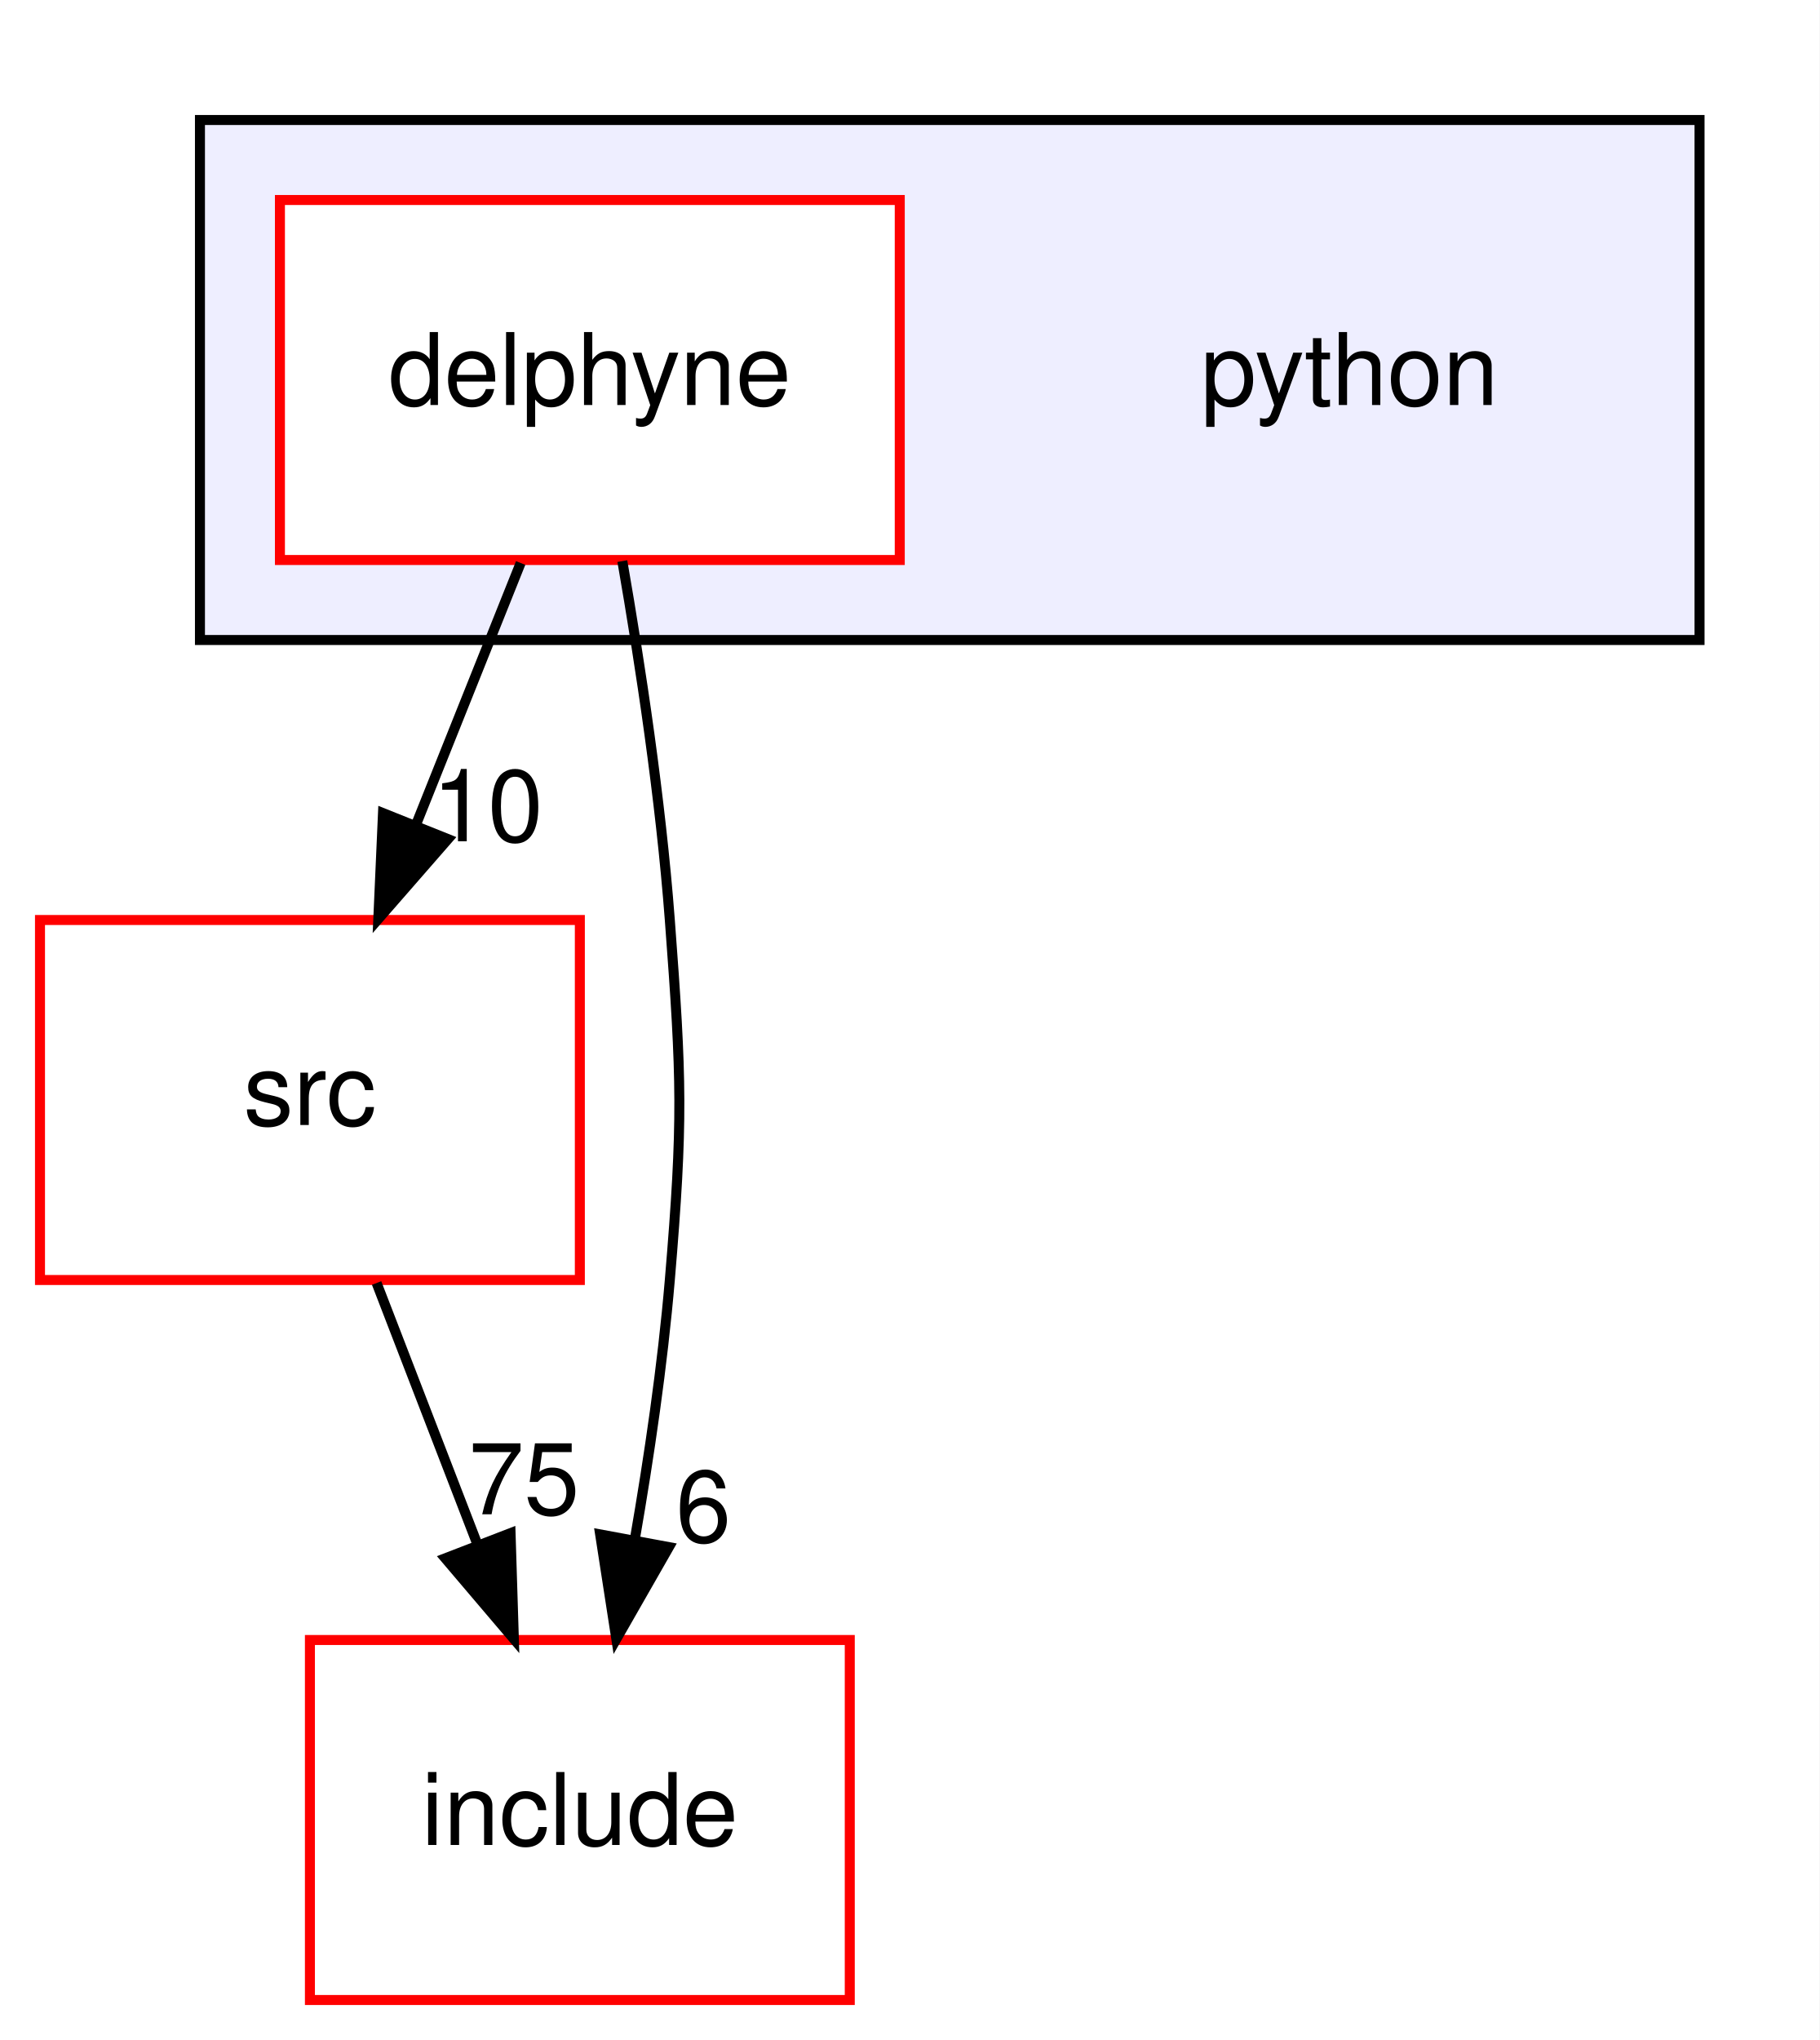
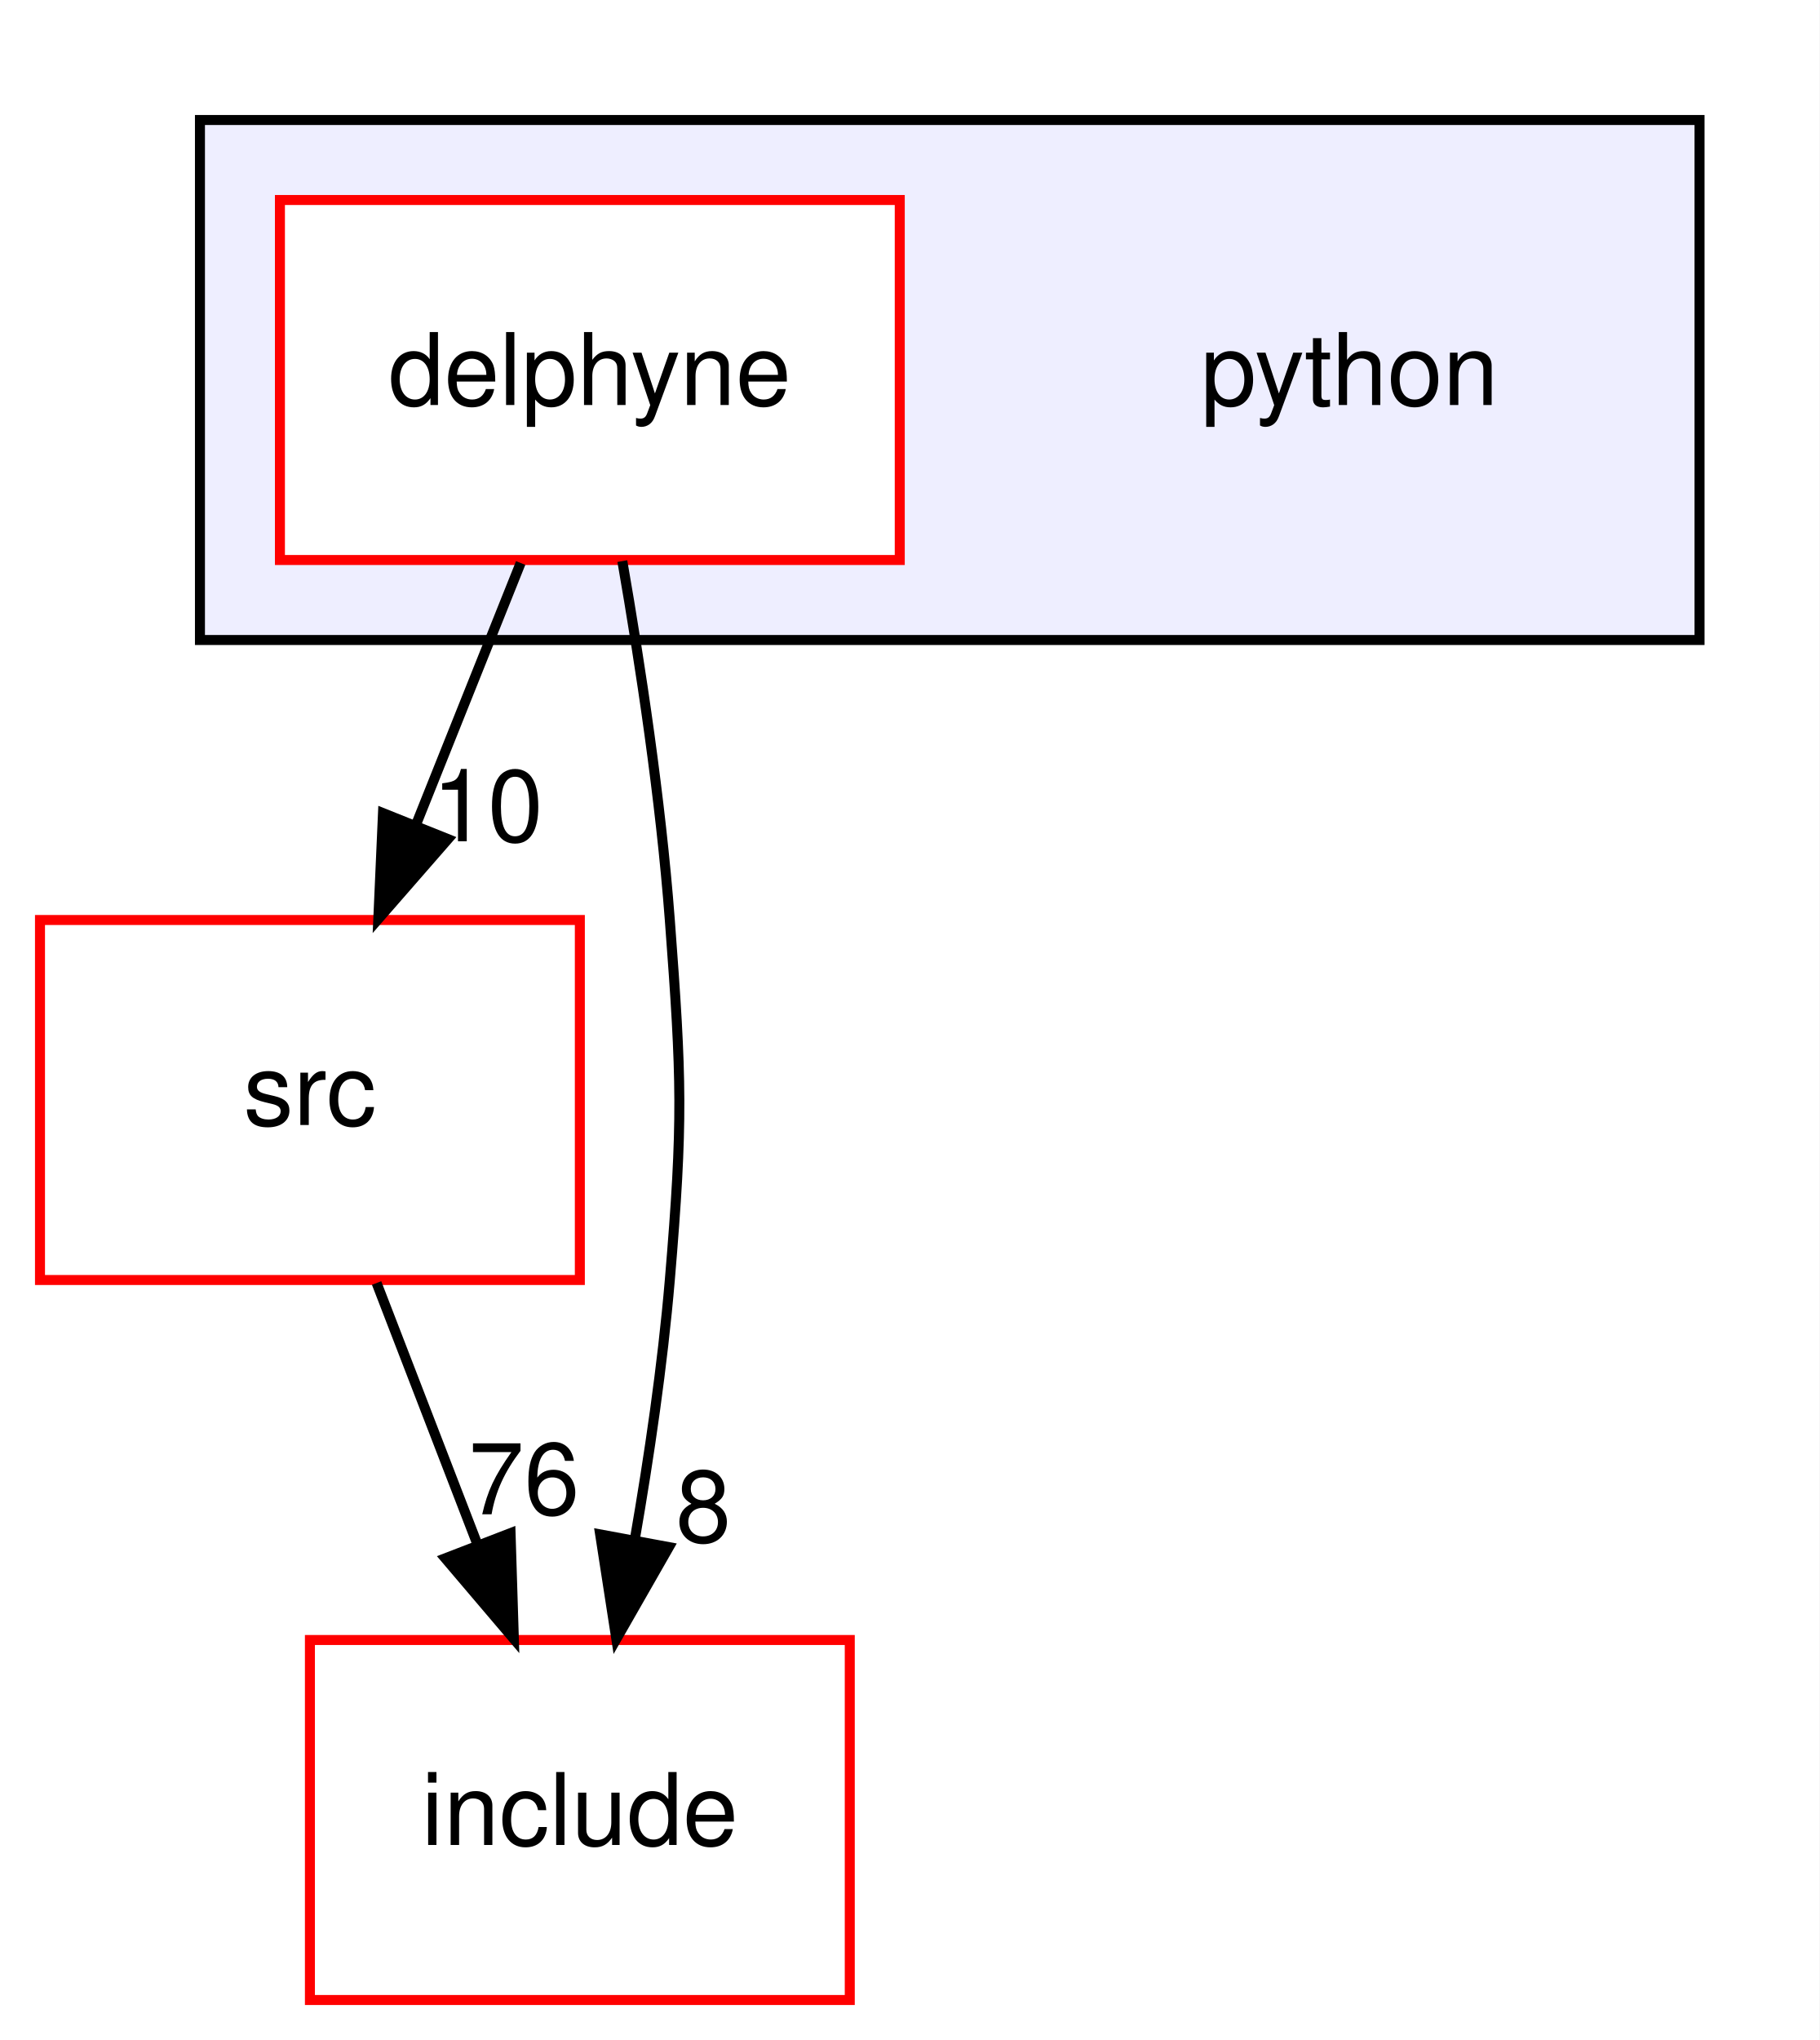
<svg xmlns="http://www.w3.org/2000/svg" xmlns:xlink="http://www.w3.org/1999/xlink" width="182pt" height="204pt" viewBox="0.00 0.00 182.00 204.00">
  <g id="graph0" class="graph" transform="scale(1 1) rotate(0) translate(4 200)">
    <polygon fill="white" stroke="transparent" points="-4,4 -4,-200 178,-200 178,4 -4,4" />
    <g id="clust1" class="cluster">
      <g id="a_clust1">
        <a xlink:href="dir_7837fde3ab9c1fb2fc5be7b717af8d79.html" target="_top">
          <polygon fill="#eeeeff" stroke="black" points="16,-136 16,-188 166,-188 166,-136 16,-136" />
        </a>
      </g>
    </g>
    <g id="node1" class="node">
      <text text-anchor="middle" x="131" y="-159.5" font-family="Helvetica,sans-Serif" font-size="10.00">python</text>
    </g>
    <g id="node2" class="node">
      <g id="a_node2">
        <a xlink:href="dir_b447dc5899aff6a5d693ba5f7611c3e6.html" target="_top" xlink:title="delphyne">
          <polygon fill="white" stroke="red" points="86,-180 24,-180 24,-144 86,-144 86,-180" />
          <text text-anchor="middle" x="55" y="-159.5" font-family="Helvetica,sans-Serif" font-size="10.00">delphyne</text>
        </a>
      </g>
    </g>
    <g id="node3" class="node">
      <g id="a_node3">
        <a xlink:href="dir_68267d1309a1af8e8297ef4c3efbcdba.html" target="_top" xlink:title="src">
          <polygon fill="white" stroke="red" points="54,-108 0,-108 0,-72 54,-72 54,-108" />
          <text text-anchor="middle" x="27" y="-87.5" font-family="Helvetica,sans-Serif" font-size="10.00">src</text>
        </a>
      </g>
    </g>
    <g id="edge2" class="edge">
      <path fill="none" stroke="black" d="M48.08,-143.7C44.93,-135.81 41.12,-126.3 37.62,-117.55" />
      <polygon fill="black" stroke="black" points="40.81,-116.09 33.84,-108.1 34.31,-118.69 40.81,-116.09" />
      <g id="a_edge2-headlabel">
        <a xlink:href="dir_000001_000007.html" target="_top" xlink:title="10">
          <text text-anchor="middle" x="44.78" y="-115.87" font-family="Helvetica,sans-Serif" font-size="10.00">10</text>
        </a>
      </g>
    </g>
    <g id="node4" class="node">
      <g id="a_node4">
        <a xlink:href="dir_d44c64559bbebec7f509842c48db8b23.html" target="_top" xlink:title="include">
          <polygon fill="white" stroke="red" points="81,-36 27,-36 27,0 81,0 81,-36" />
          <text text-anchor="middle" x="54" y="-15.5" font-family="Helvetica,sans-Serif" font-size="10.00">include</text>
        </a>
      </g>
    </g>
    <g id="edge3" class="edge">
      <path fill="none" stroke="black" d="M58.25,-143.89C60.05,-133.54 62.09,-120.06 63,-108 64.2,-92.04 64.34,-87.94 63,-72 62.28,-63.5 60.93,-54.31 59.49,-46.01" />
      <polygon fill="black" stroke="black" points="62.91,-45.29 57.65,-36.09 56.03,-46.56 62.91,-45.29" />
      <g id="a_edge3-headlabel">
-         <a xlink:href="dir_000001_000004.html" target="_top" xlink:title="6">
-           <text text-anchor="middle" x="66.36" y="-45.81" font-family="Helvetica,sans-Serif" font-size="10.00">6</text>
+         <a xlink:href="dir_000001_000004.html" target="_top" xlink:title="8">
+           <text text-anchor="middle" x="66.36" y="-45.81" font-family="Helvetica,sans-Serif" font-size="10.00">8</text>
        </a>
      </g>
    </g>
    <g id="edge1" class="edge">
      <path fill="none" stroke="black" d="M33.67,-71.7C36.71,-63.81 40.38,-54.3 43.76,-45.55" />
      <polygon fill="black" stroke="black" points="47.07,-46.69 47.4,-36.1 40.54,-44.17 47.07,-46.69" />
      <g id="a_edge1-headlabel">
-         <a xlink:href="dir_000007_000004.html" target="_top" xlink:title="75">
-           <text text-anchor="middle" x="48.42" y="-48.57" font-family="Helvetica,sans-Serif" font-size="10.00">75</text>
+         <a xlink:href="dir_000007_000004.html" target="_top" xlink:title="76">
+           <text text-anchor="middle" x="48.42" y="-48.57" font-family="Helvetica,sans-Serif" font-size="10.00">76</text>
        </a>
      </g>
    </g>
  </g>
</svg>
